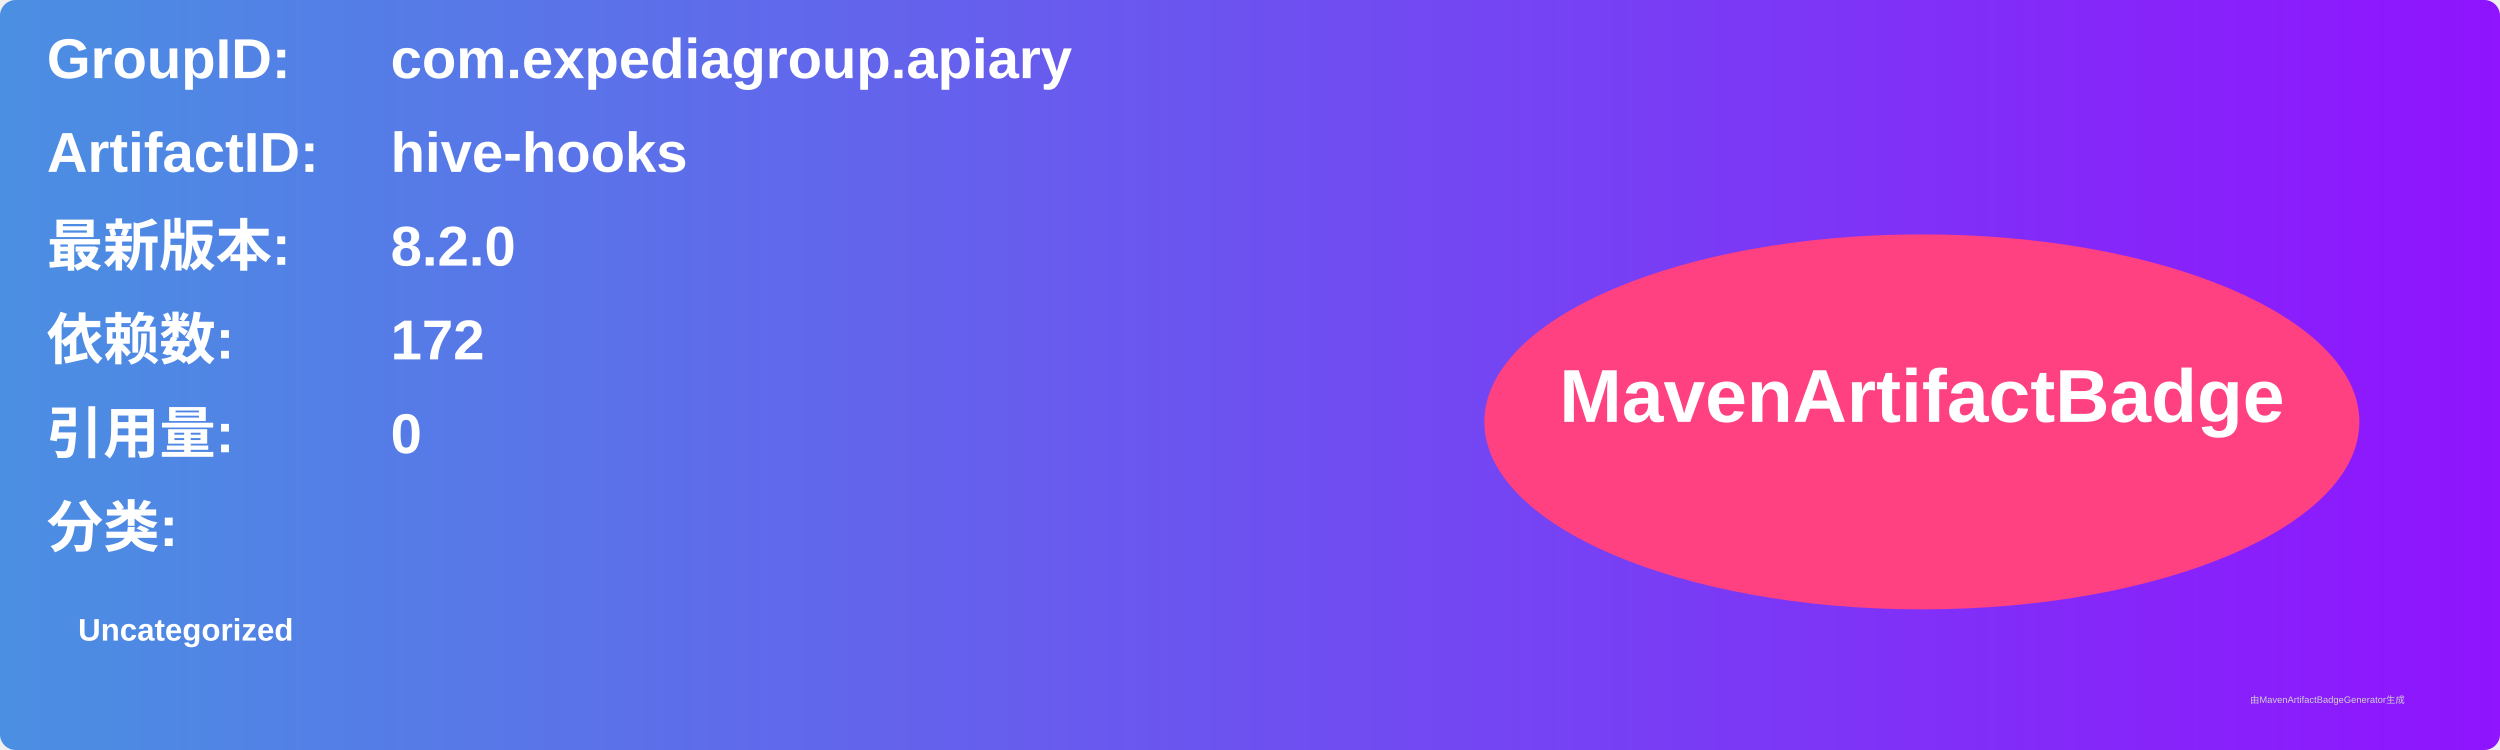
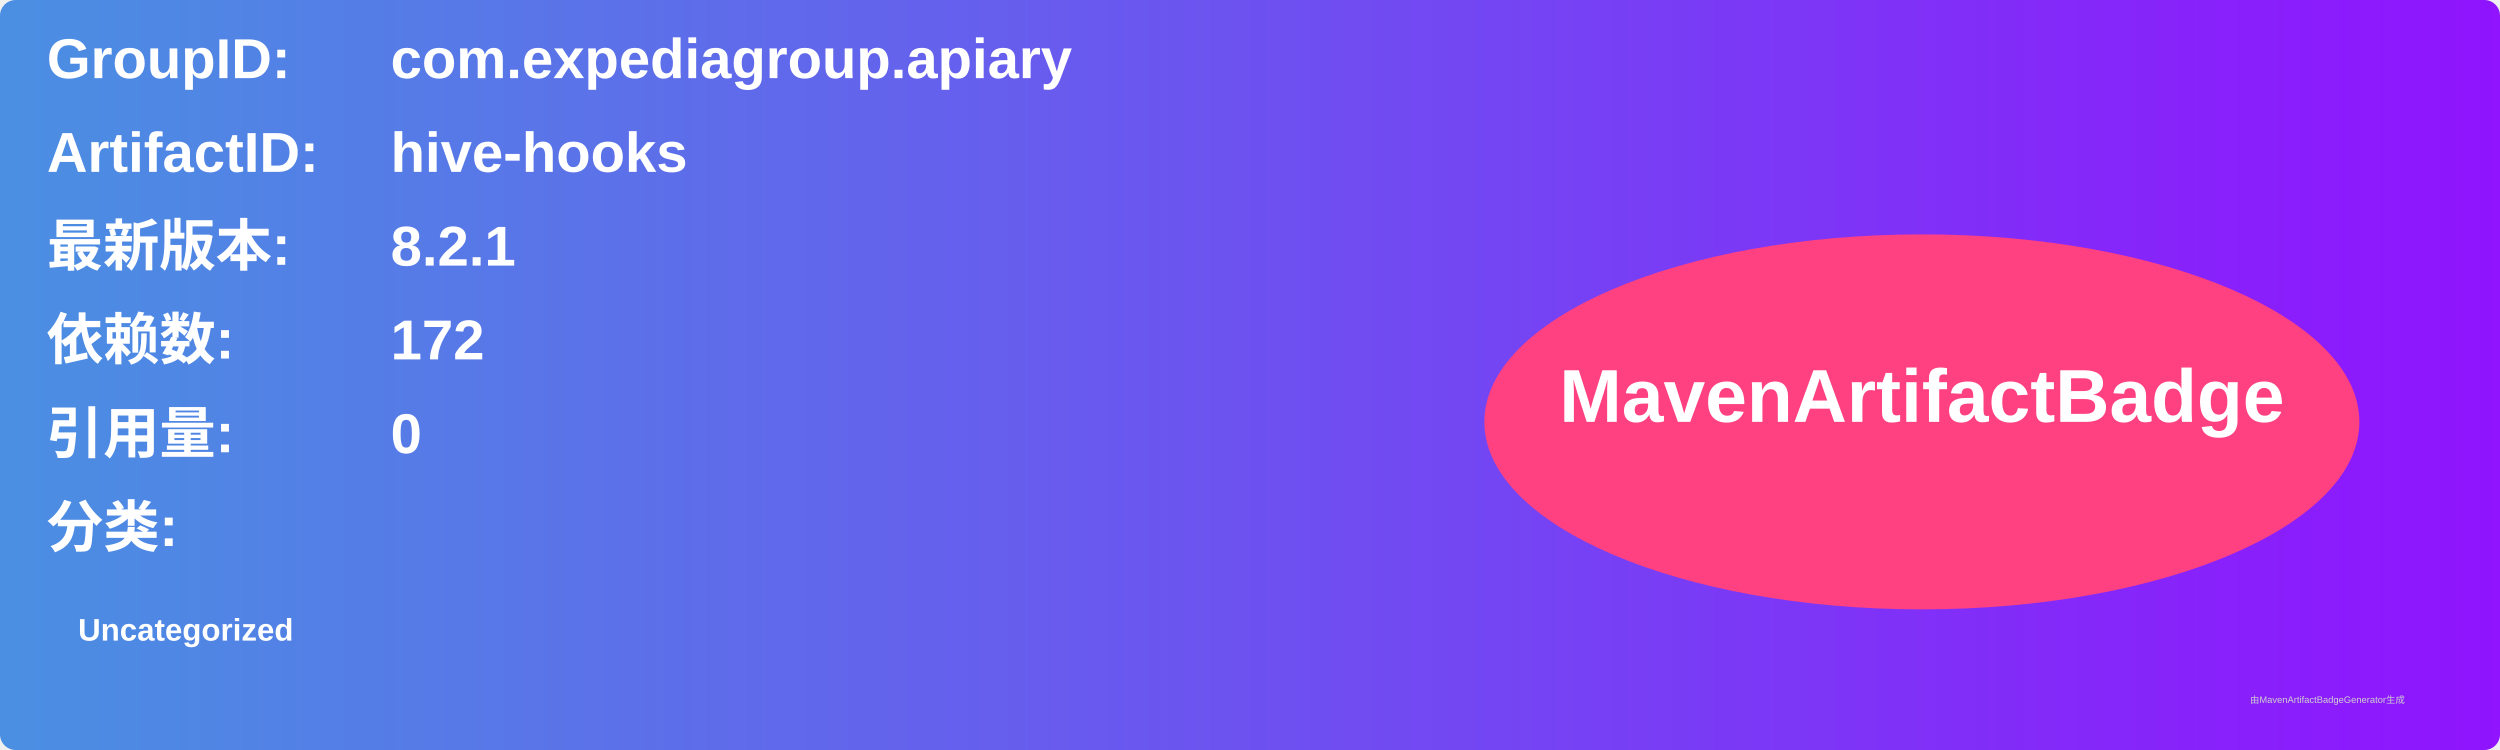
<svg xmlns="http://www.w3.org/2000/svg" width="800" height="240" viewBox="0 0 800 240">
  <linearGradient id="grad" x1="0%" y1="0%" x2="100%" y2="0%">
    <stop offset="0%" stop-color="#4a90e2" />
    <stop offset="100%" stop-color="#9013fe" />
  </linearGradient>
  <rect width="100%" height="100%" rx="5" ry="5" fill="url(#grad)" />
  <g transform="translate(15, 15)">
    <text x="0" y="10" font-family="Arial" font-size="18" fill="white" font-weight="bold" width="260">GroupID:</text>
    <text x="110" y="10" font-family="Arial" font-size="18" fill="white" font-weight="bold" width="460">com.expediagroup.apiary</text>
    <text x="0" y="40" font-family="Arial" font-size="18" fill="white" font-weight="bold" width="260">ArtifactID:</text>
    <text x="110" y="40" font-family="Arial" font-size="18" fill="white" font-weight="bold" width="460">hive-hooks</text>
    <text x="0" y="70" font-family="Arial" font-size="18" fill="white" font-weight="bold">最新版本:</text>
    <text x="110" y="70" font-family="Arial" font-size="18" fill="white" font-weight="bold">
-       <tspan font-weight="bold">8.2.0</tspan>
+       <tspan font-weight="bold">8.2.1</tspan>
    </text>
    <text x="0" y="100" font-family="Arial" font-size="18" fill="white" font-weight="bold">依赖数: </text>
    <text x="110" y="100" font-family="Arial" font-size="18" fill="white">
      <tspan font-weight="bold">172</tspan>
    </text>
    <text x="0" y="130" font-family="Arial" font-size="18" fill="white" font-weight="bold">引用量: </text>
    <text x="110" y="130" font-family="Arial" font-size="18" fill="white">
      <tspan font-weight="bold">0</tspan>
    </text>
    <text x="0" y="160" font-family="Arial" font-size="18" fill="white" font-weight="bold">分类:</text>
    <text x="10" y="190" font-family="Arial" font-size="10" fill="white">
      <tspan font-weight="bold">Uncategorized</tspan>
    </text>
    <ellipse cx="600" cy="120" rx="140" ry="60" fill="#ff4081" />
    <text x="600" y="120" text-anchor="middle" font-family="Arial" font-size="24" fill="white" font-weight="bold">MavenArtifactBadge</text>
  </g>
  <text x="720" y="225" font-family="Arial" font-size="3" fill="#d0d0d0">由MavenArtifactBadgeGenerator生成</text>
</svg>
